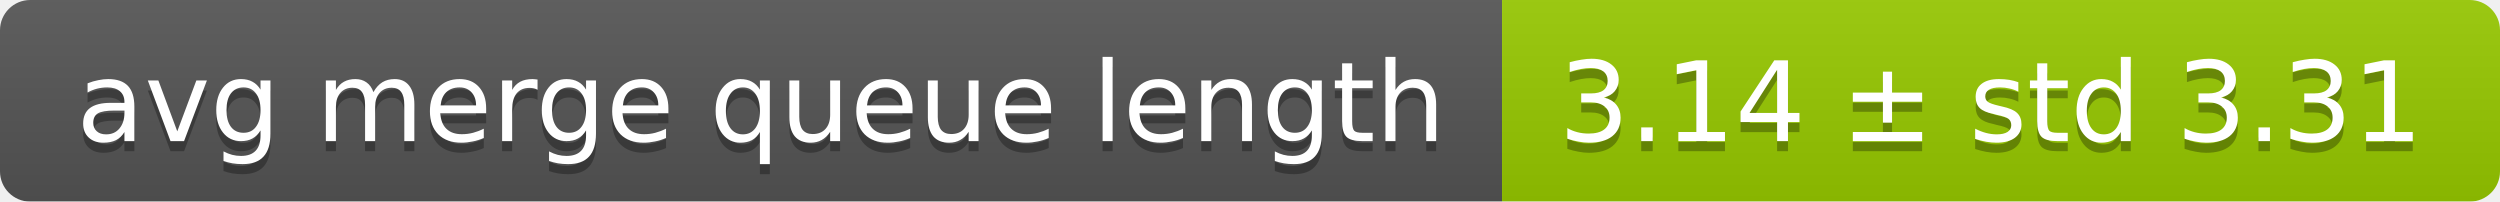
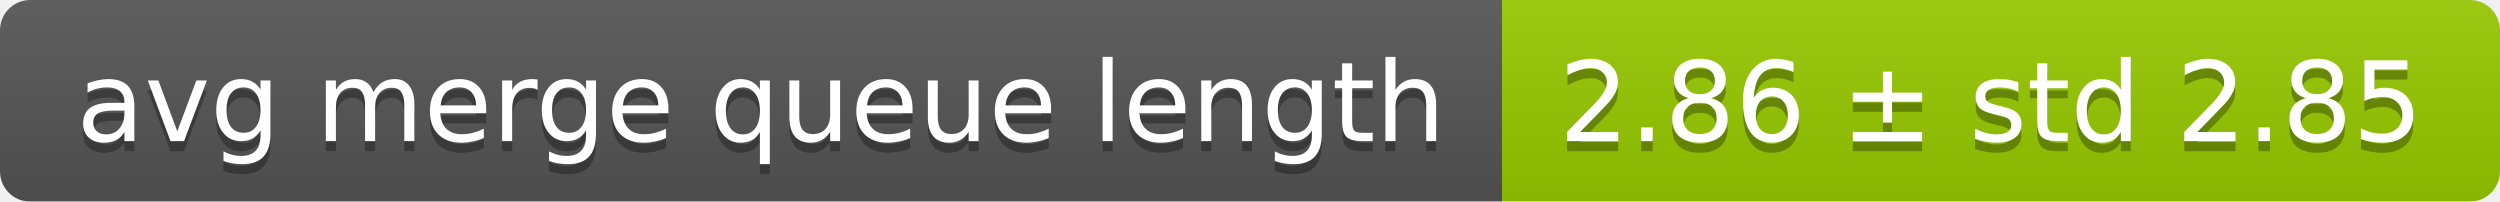
<svg xmlns="http://www.w3.org/2000/svg" width="248" height="20">
  <linearGradient id="smooth" x2="0" y2="100%">
    <stop offset="0" stop-color="#bbb" stop-opacity=".1" />
    <stop offset="1" stop-opacity=".1" />
  </linearGradient>
  <mask id="round">
    <rect width="248" height="20" rx="3" fill="#fff" />
  </mask>
  <g mask="url(#round)">
    <rect width="149" height="20" fill="#555" />
    <rect x="149" width="99" height="20" fill="#97ca00" />
    <rect width="248" height="20" fill="url(#smooth)" />
  </g>
  <g fill="#fff" text-anchor="middle" font-family="DejaVu Sans,Verdana,Geneva,sans-serif" font-size="11">
    <text x="75.5" y="15" fill="#010101" fill-opacity=".3">avg merge queue length</text>
    <text x="75.5" y="14">avg merge queue length</text>
-     <text x="197.5" y="15" fill="#010101" fill-opacity=".3">3.14 ± std 3.31</text>
-     <text x="197.5" y="14">3.14 ± std 3.31</text>
+     <text x="197.5" y="15" fill="#010101" fill-opacity=".3">2.86 ± std 2.85</text>
+     <text x="197.5" y="14">2.86 ± std 2.85</text>
  </g>
</svg>
